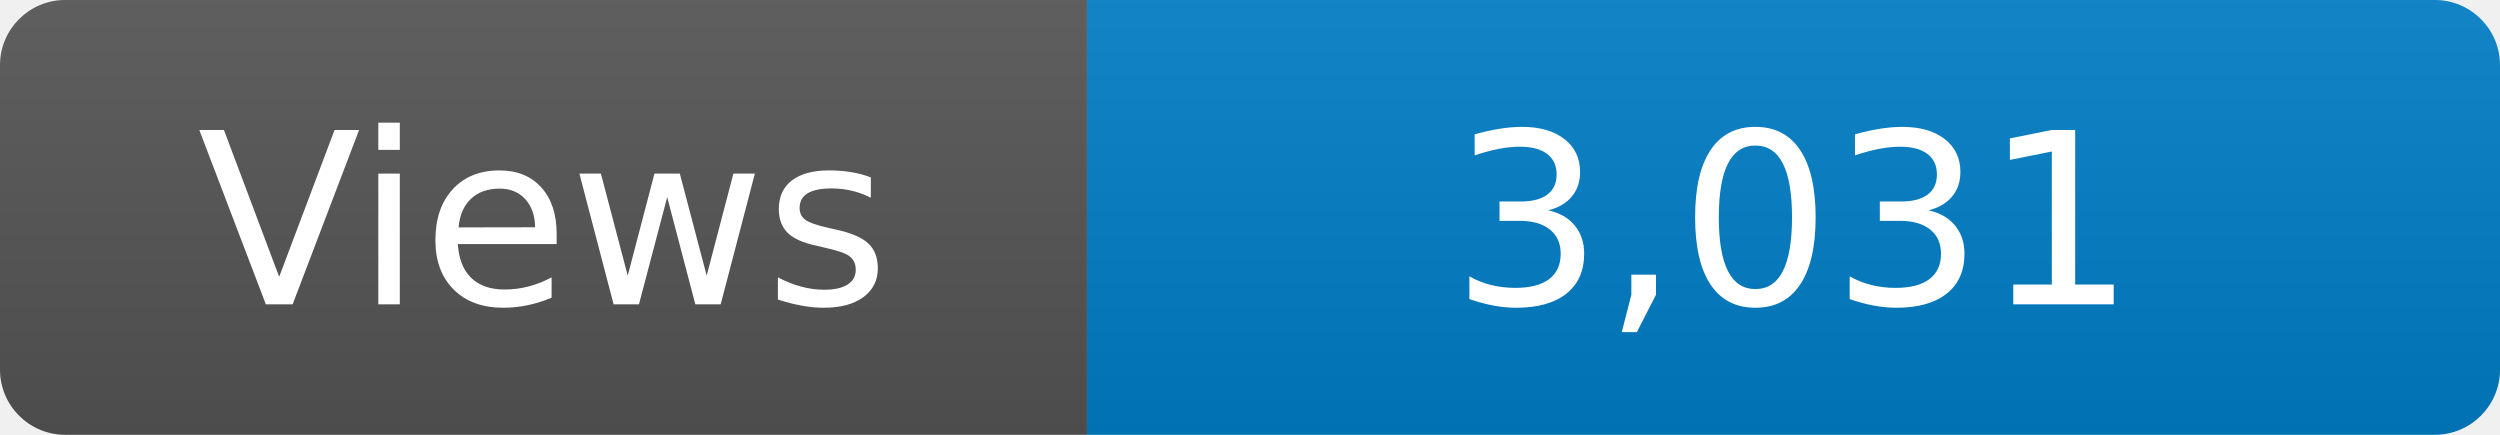
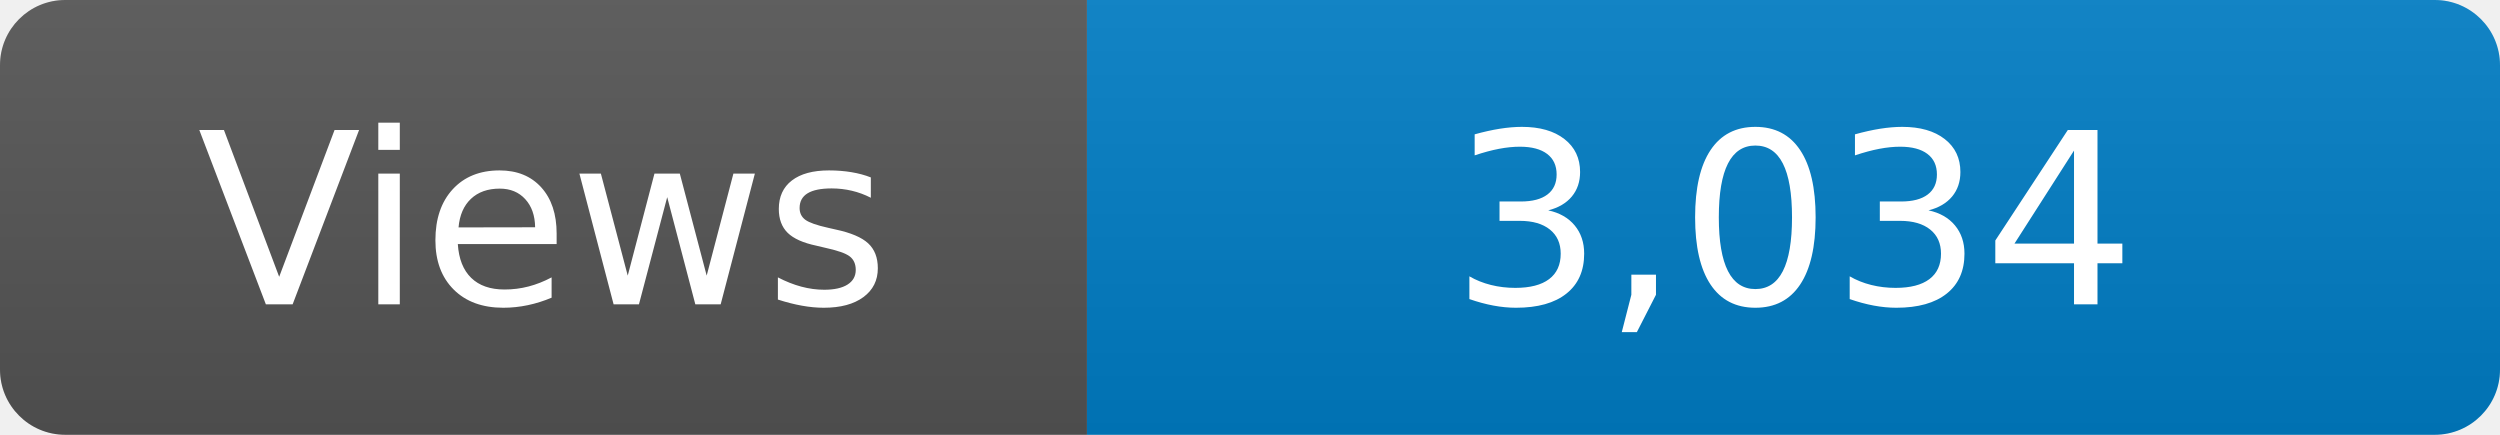
<svg xmlns="http://www.w3.org/2000/svg" width="115" height="20" role="img" aria-label="Maintained?: yes">
  <linearGradient id="s" x2="0" y2="100%">
    <stop offset="0" stop-color="#bbb" stop-opacity=".1" />
    <stop offset="1" stop-opacity=".1" />
  </linearGradient>
  <clipPath id="r">
    <rect width="115" height="20" rx="3" fill="#fff" />
  </clipPath>
  <g clip-path="url(#r)">
    <rect width="50" height="20" fill="#555" />
    <rect x="50" width="160" height="20" fill="#007ec6" />
    <rect width="115" height="20" fill="url(#s)" />
  </g>
  <g fill="#fff" text-anchor="middle" font-family="Verdana,Geneva,DejaVu Sans,sans-serif" font-size="110">
    <text x="250" y="140" transform="scale(.1)" fill="#fff">Views</text>
-     <text x="825" y="140" transform="scale(.1)" fill="#fff">3,031</text>
+     <text x="825" y="140" transform="scale(.1)" fill="#fff">3,034</text>
  </g>
</svg>
